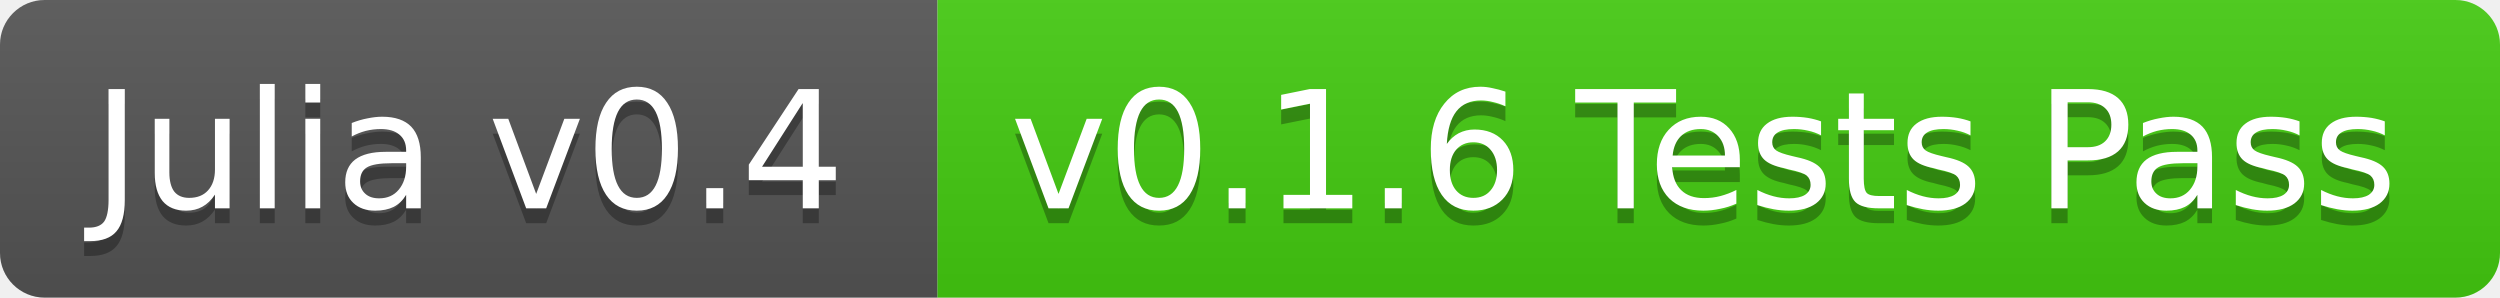
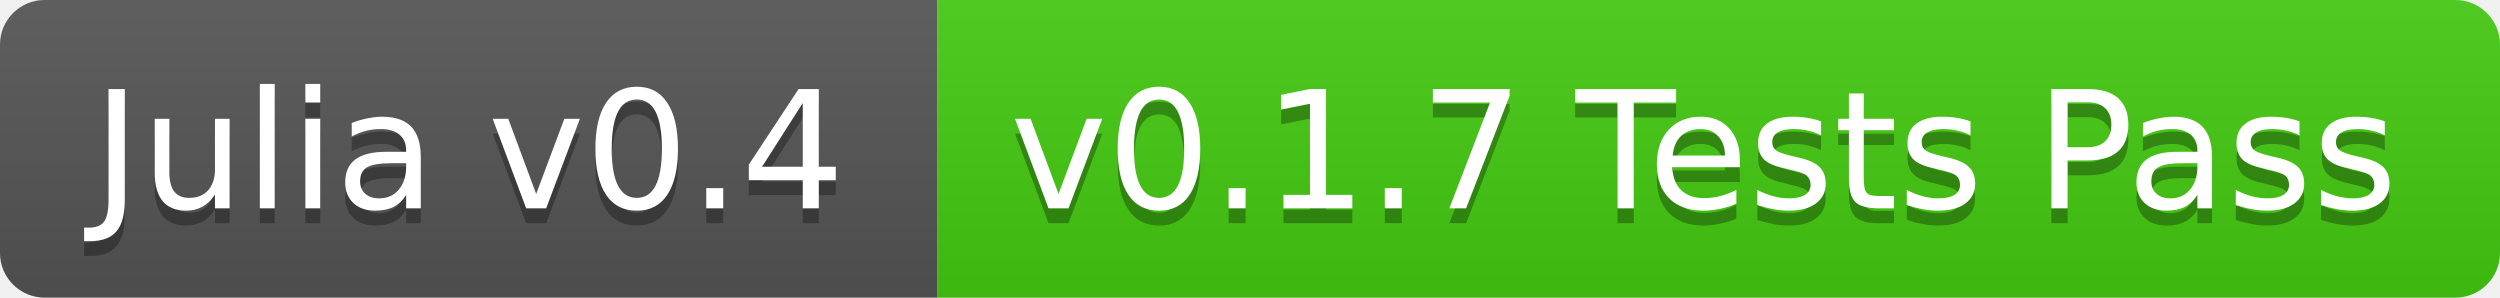
<svg xmlns="http://www.w3.org/2000/svg" width="168" height="20">
  <linearGradient id="b" x2="0" y2="100%">
    <stop offset="0" stop-color="#bbb" stop-opacity=".1" />
    <stop offset="1" stop-opacity=".1" />
  </linearGradient>
  <clipPath id="a">
    <rect width="168" height="20" rx="3" fill="#fff" />
  </clipPath>
  <g clip-path="url(#a)">
    <path fill="#555" d="M0 0h63v20H0z" />
    <path fill="#4c1" d="M63 0h105v20H63z" />
    <path fill="url(#b)" d="M0 0h168v20H0z" />
  </g>
  <g fill="#fff" text-anchor="middle" font-family="DejaVu Sans,Verdana,Geneva,sans-serif" font-size="11">
    <text x="31.5" y="15" fill="#010101" fill-opacity=".3">Julia v0.4</text>
    <text x="31.5" y="14">Julia v0.4</text>
-     <text x="114.5" y="15" fill="#010101" fill-opacity=".3">v0.1.6 Tests Pass</text>
-     <text x="114.5" y="14">v0.1.6 Tests Pass</text>
+     <text x="114.5" y="15" fill="#010101" fill-opacity=".3">v0.1.7 Tests Pass</text>
+     <text x="114.5" y="14">v0.1.7 Tests Pass</text>
  </g>
</svg>
